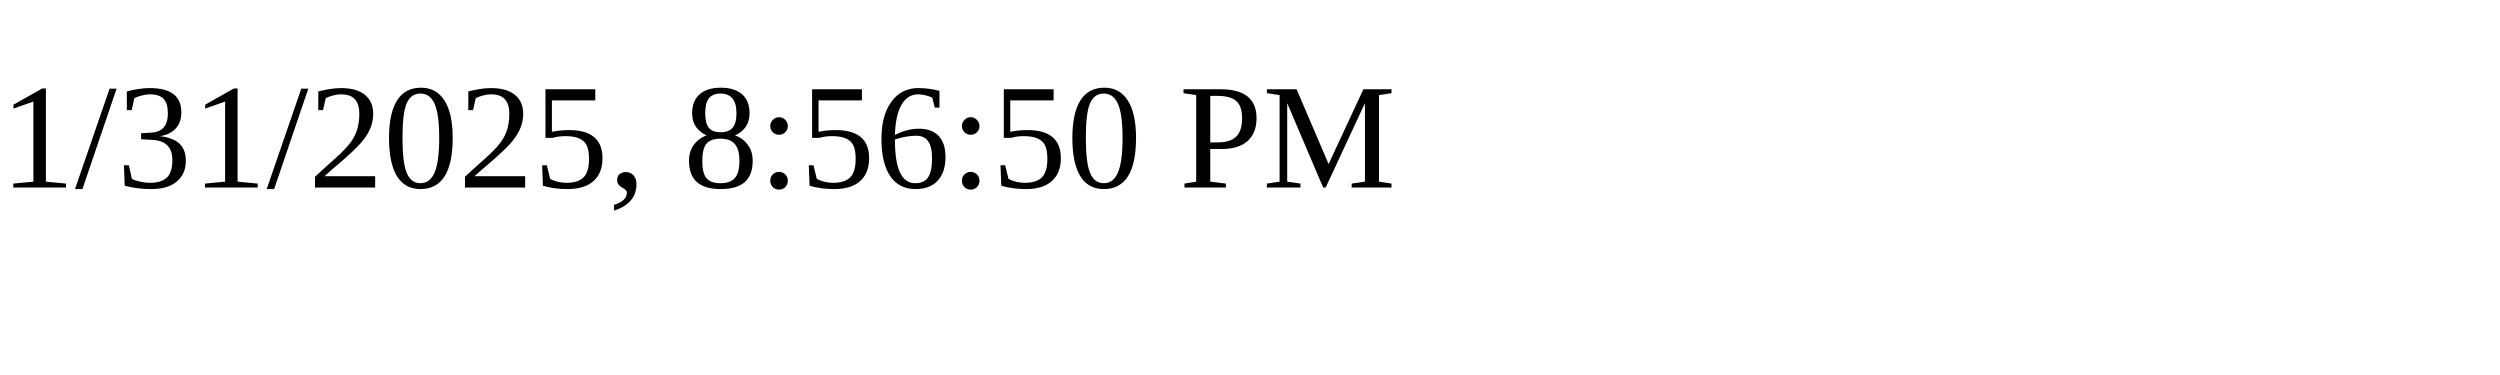
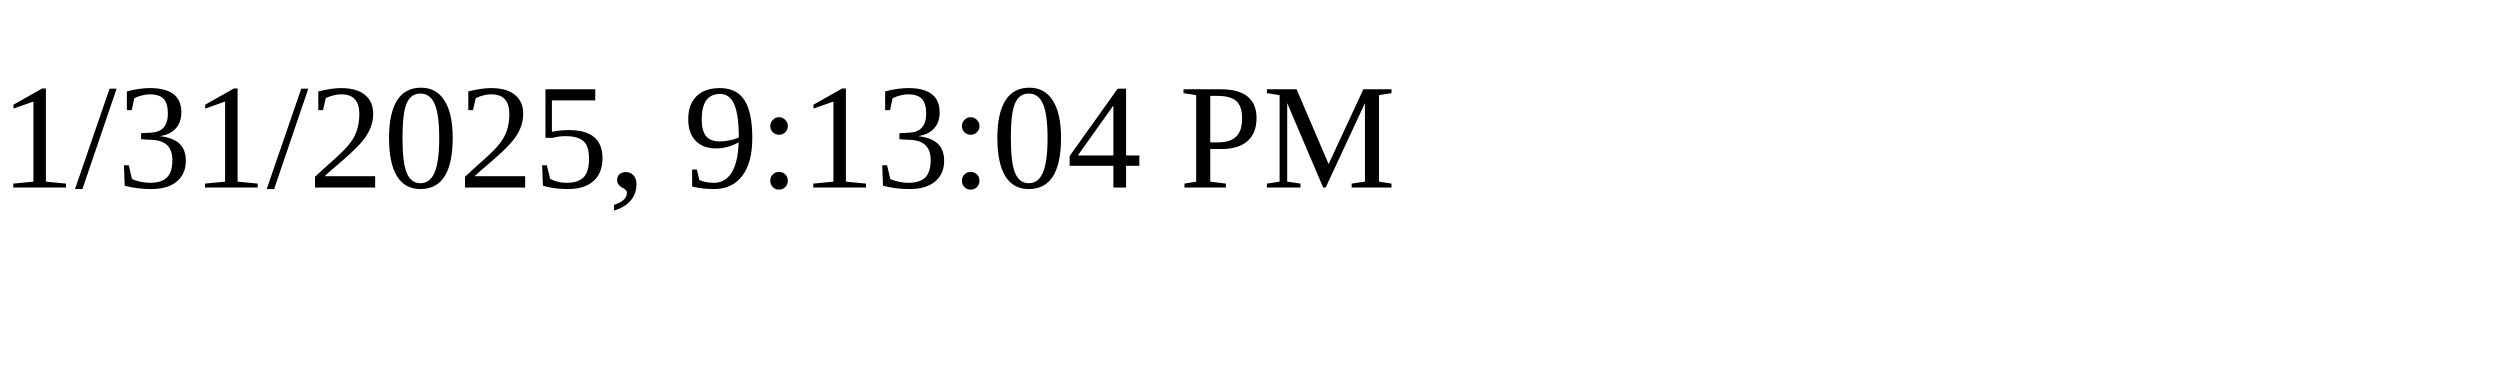
<svg xmlns="http://www.w3.org/2000/svg" height="30" width="200">
-   <text x="0" y="15">1/31/2025, 8:56:50 PM</text>
+   <text x="0" y="15">1/31/2025, 9:13:04 PM</text>
</svg>
